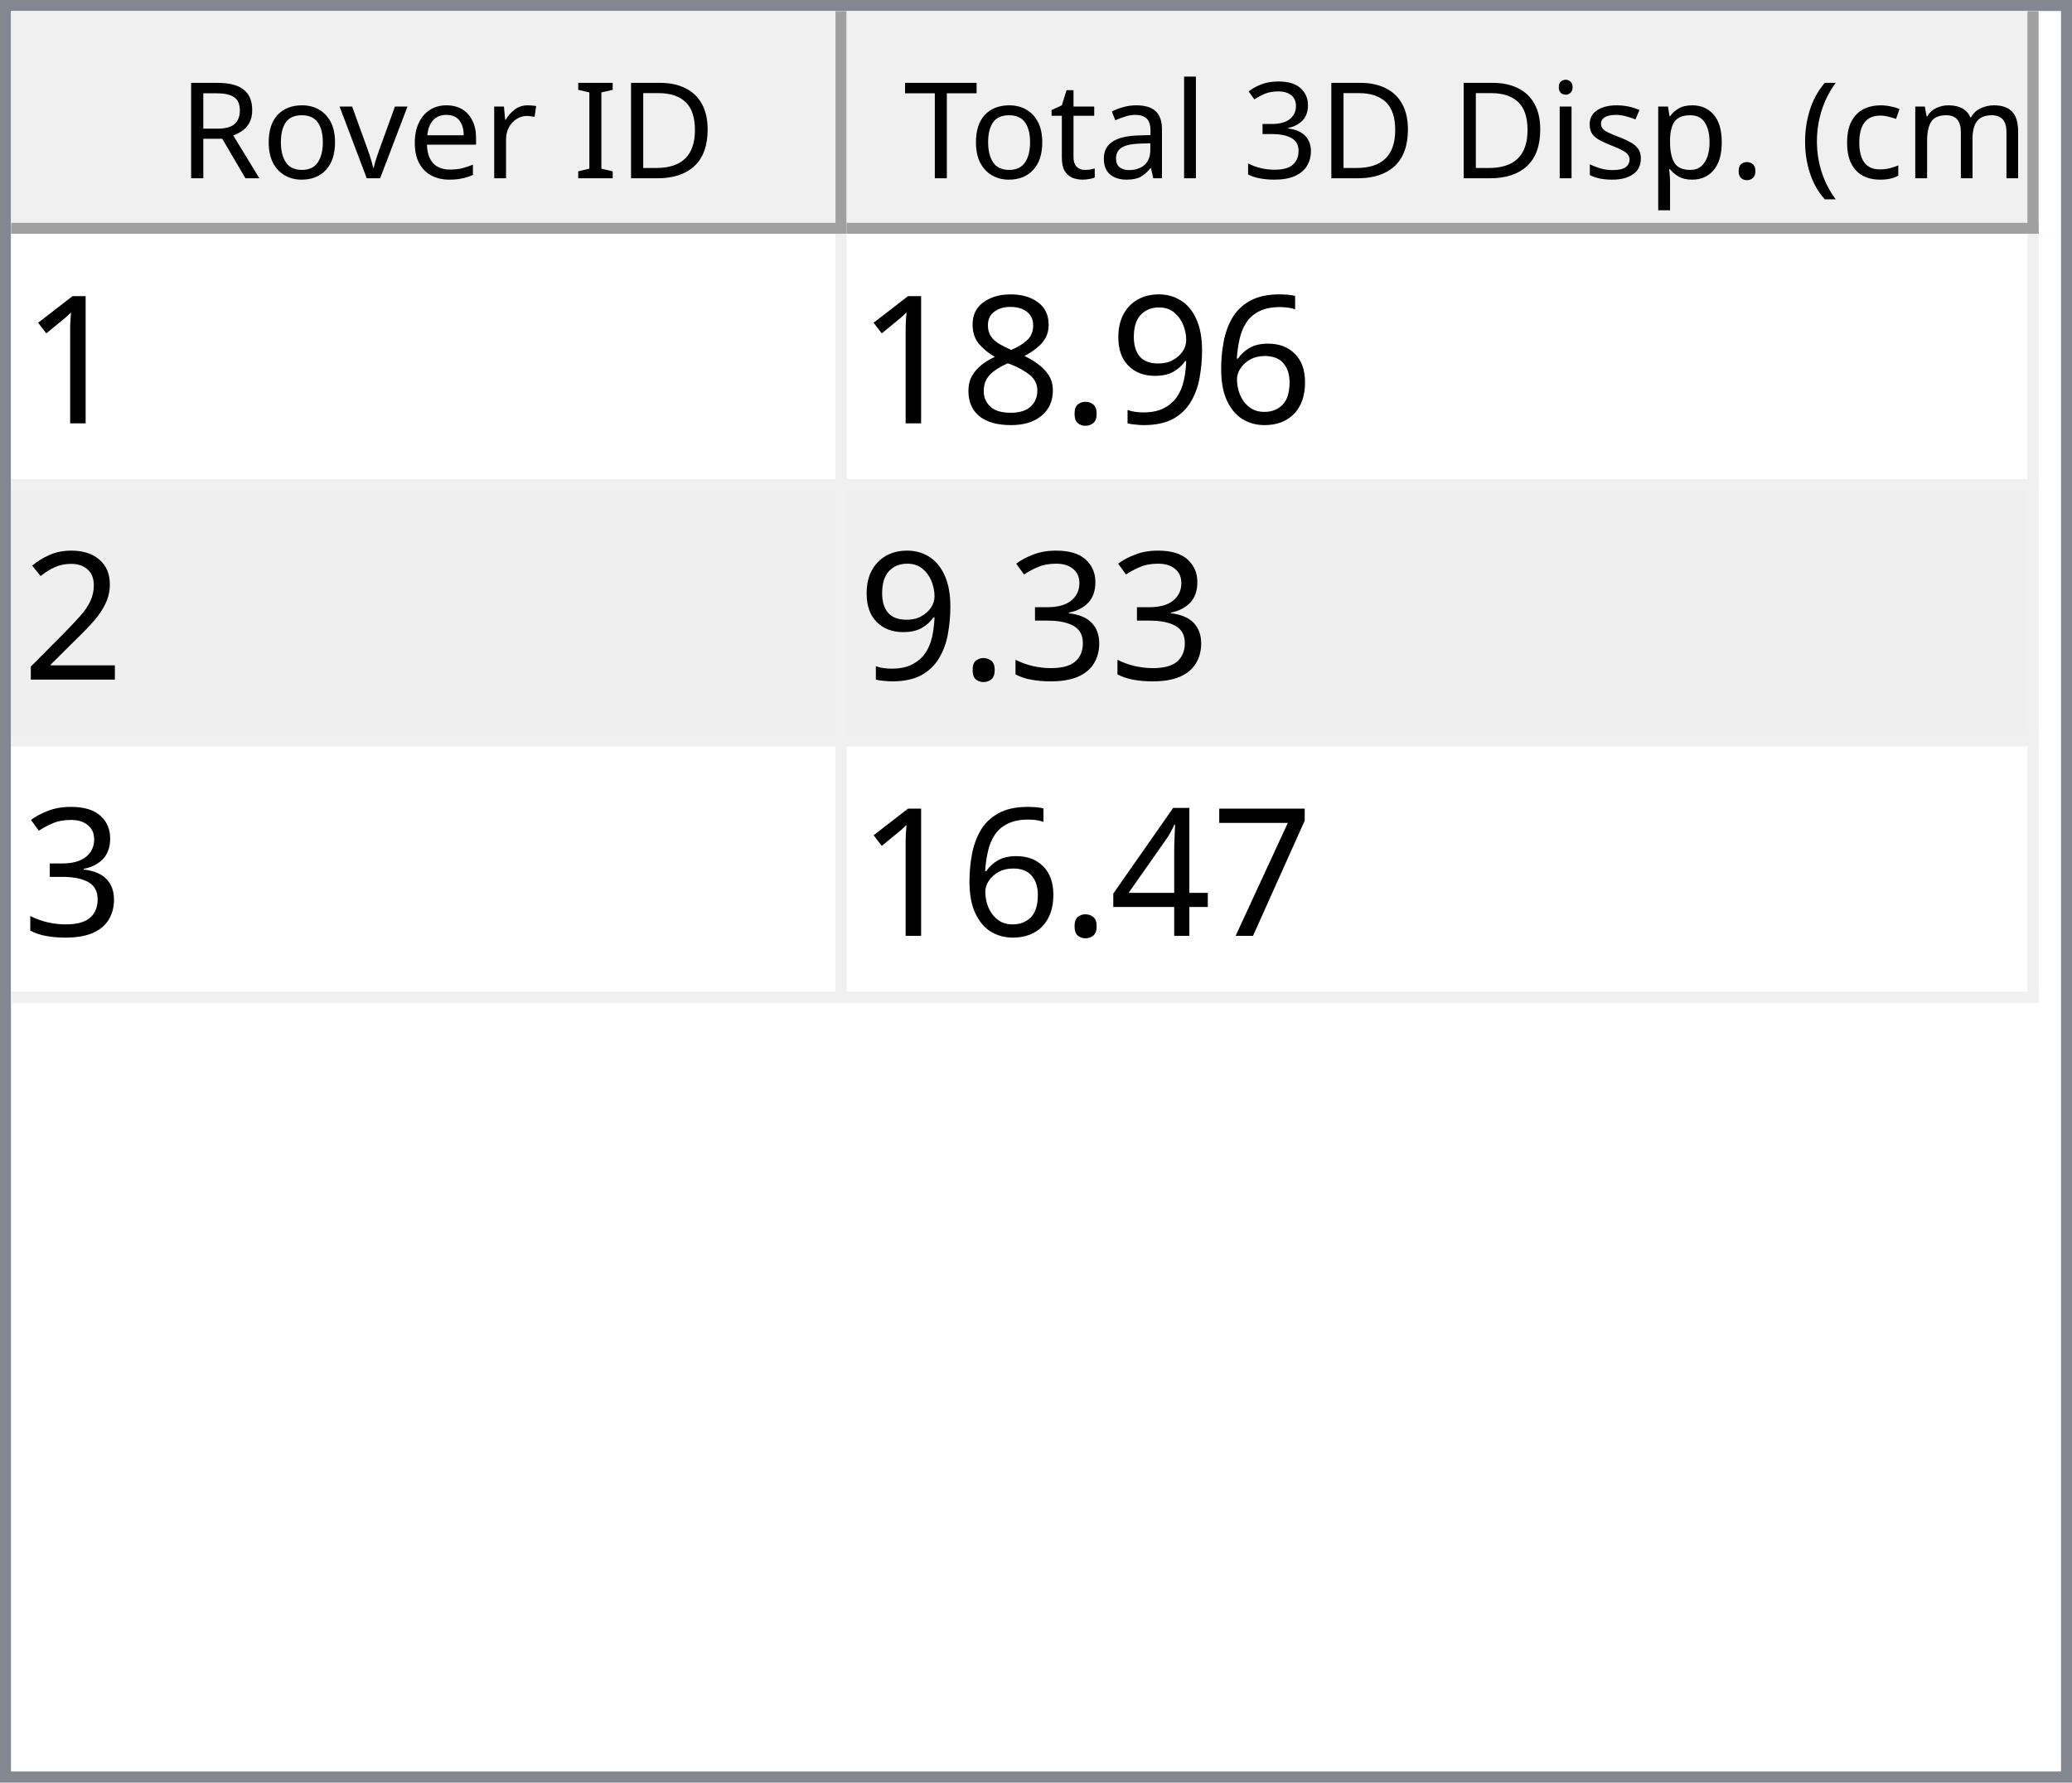
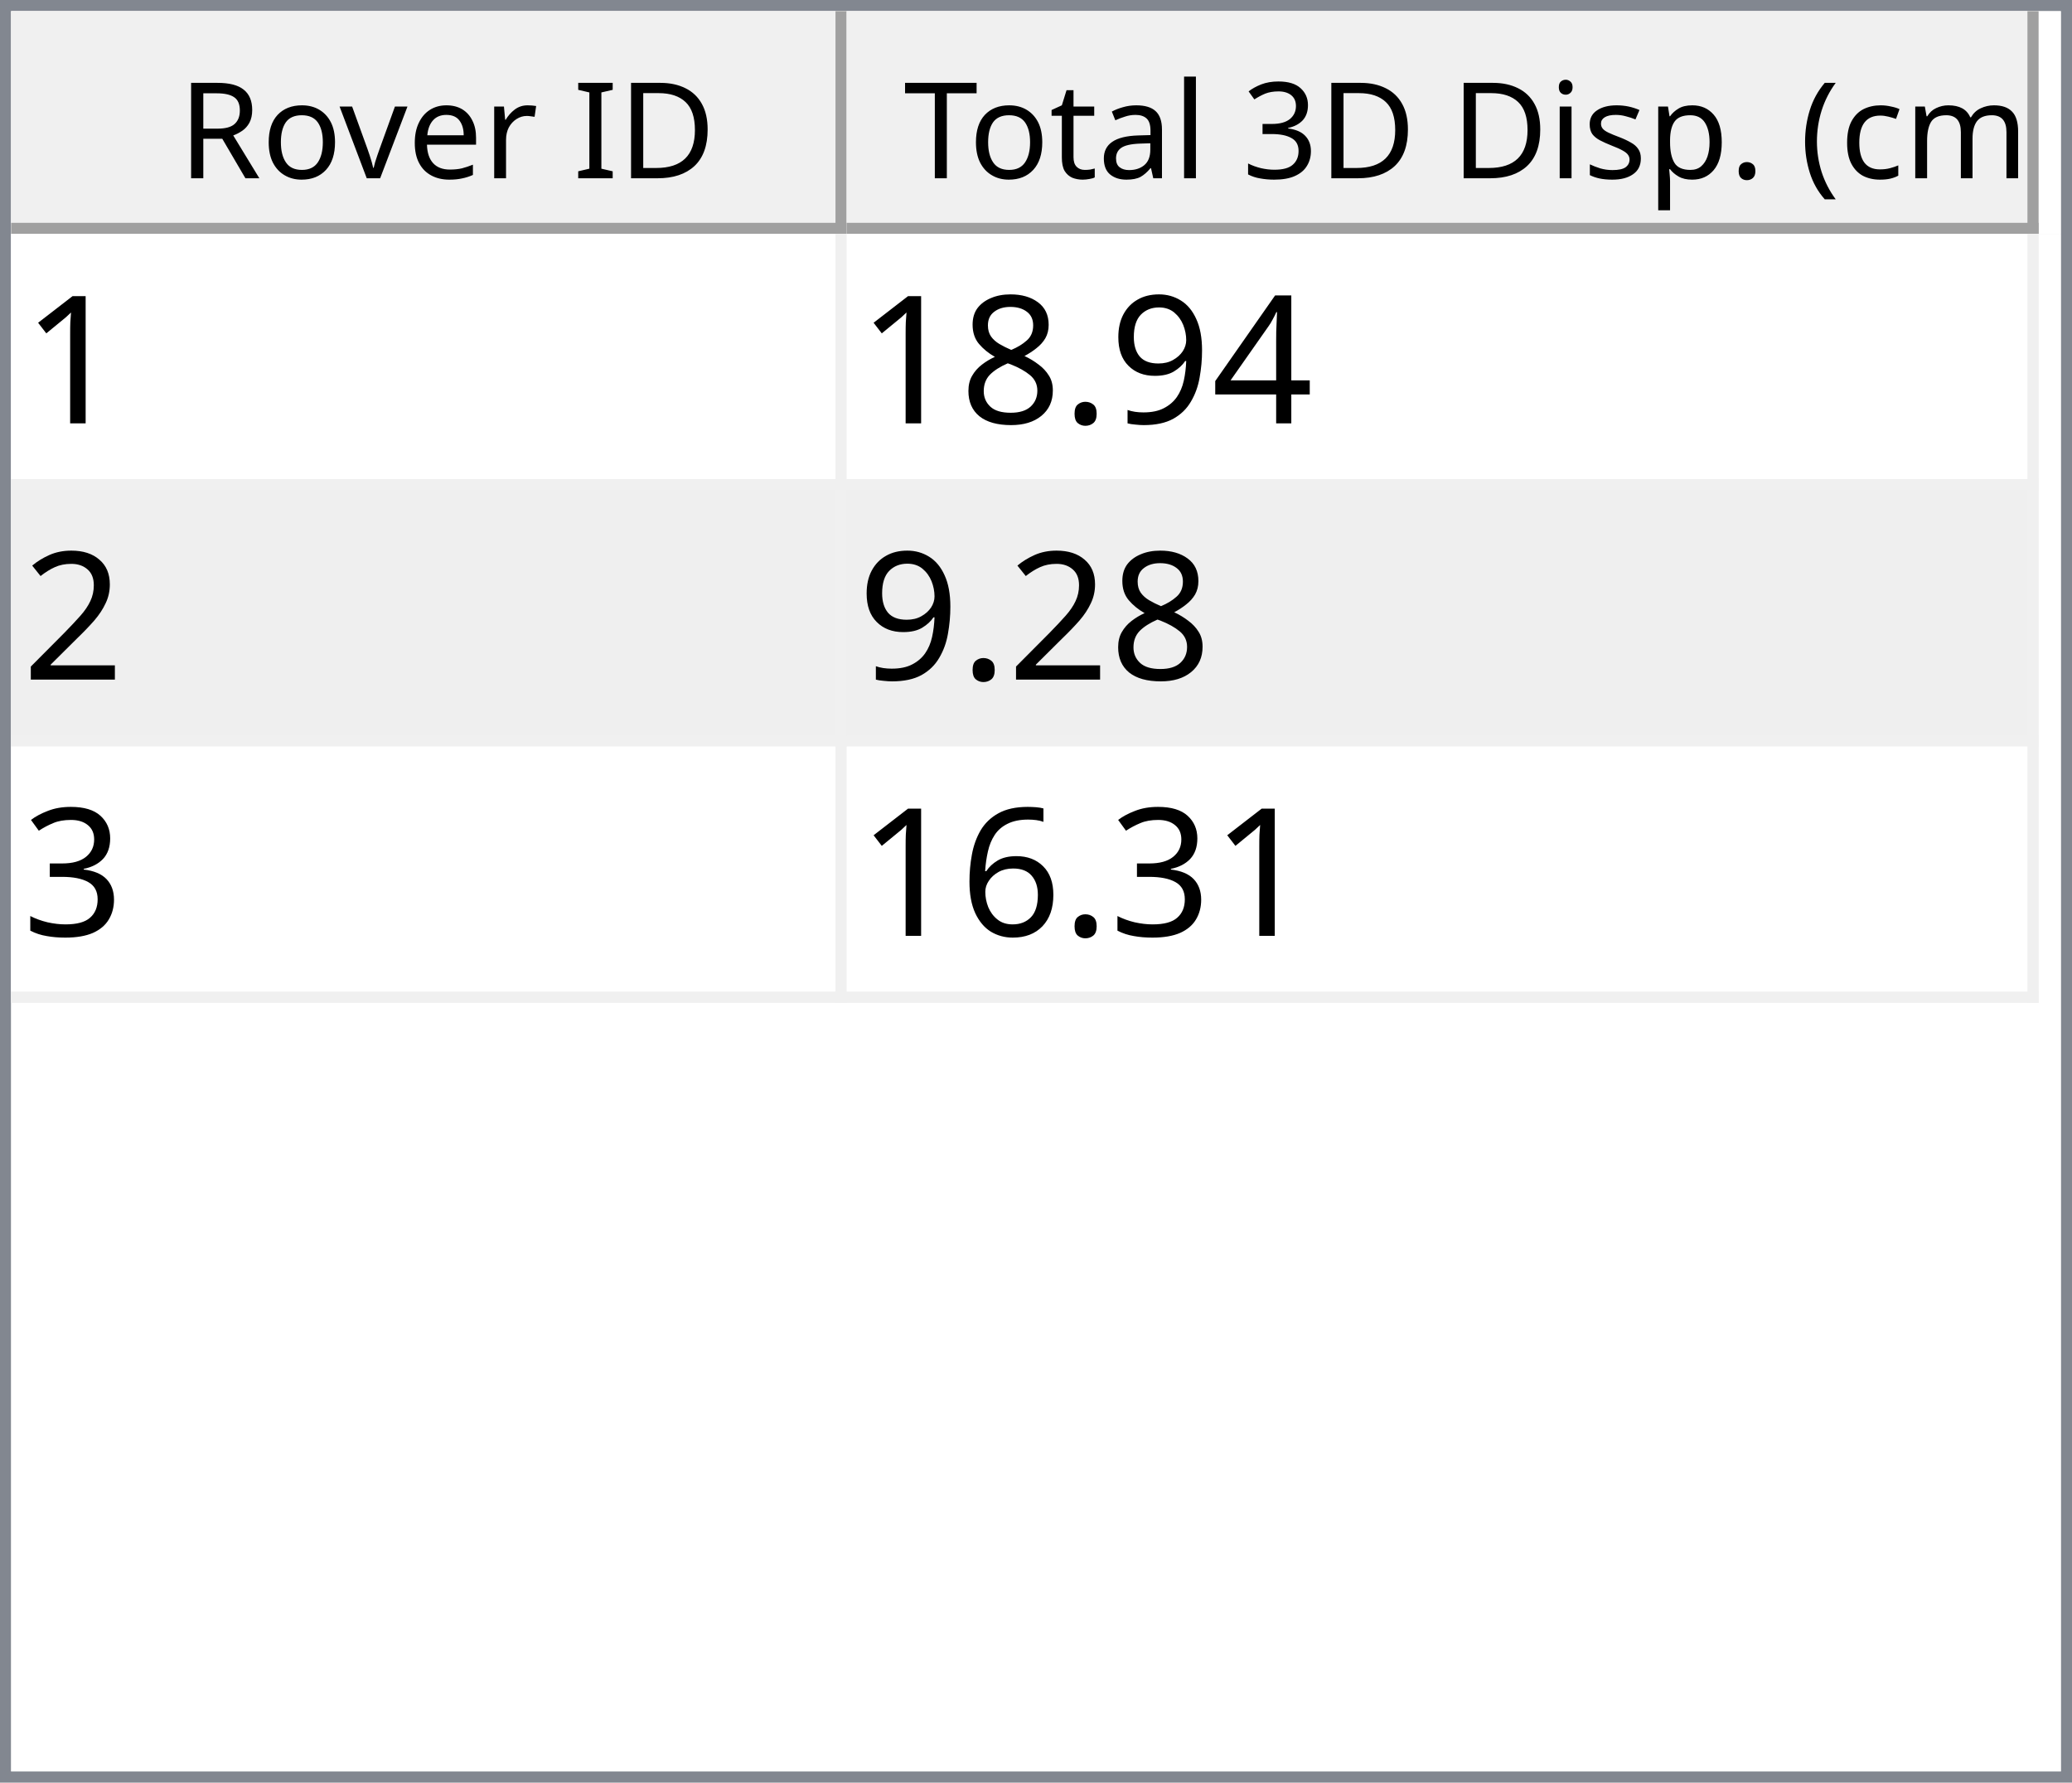
<svg xmlns="http://www.w3.org/2000/svg" style="fill-opacity:1; color-rendering:auto; color-interpolation:auto; text-rendering:auto; stroke:black; stroke-linecap:square; stroke-miterlimit:10; shape-rendering:auto; stroke-opacity:1; fill:black; stroke-dasharray:none; font-weight:normal; stroke-width:1; font-family:'Dialog'; font-style:normal; stroke-linejoin:miter; font-size:12px; stroke-dashoffset:0; image-rendering:auto;" width="186" height="160">
  <defs id="genericDefs" />
  <g>
    <defs id="defs1">
      <clipPath clipPathUnits="userSpaceOnUse" id="clipPath1">
        <path d="M0 0 L186 0 L186 160 L0 160 L0 0 Z" />
      </clipPath>
      <clipPath clipPathUnits="userSpaceOnUse" id="clipPath2">
        <path d="M0 0 L0 160 L186 160 L186 0 Z" />
      </clipPath>
      <clipPath clipPathUnits="userSpaceOnUse" id="clipPath3">
        <path d="M0 0 L0 20 L184 20 L184 0 Z" />
      </clipPath>
      <clipPath clipPathUnits="userSpaceOnUse" id="clipPath4">
        <path d="M0 0 L0 20 L75 20 L75 0 Z" />
      </clipPath>
      <clipPath clipPathUnits="userSpaceOnUse" id="clipPath5">
        <path d="M1 1 L1 19 L74 19 L74 1 Z" />
      </clipPath>
      <clipPath clipPathUnits="userSpaceOnUse" id="clipPath6">
        <path d="M0 0 L0 18 L73 18 L73 0 Z" />
      </clipPath>
      <clipPath clipPathUnits="userSpaceOnUse" id="clipPath7">
        <path d="M-0.5 -0.5 L-0.5 19.5 L74.5 19.5 L74.5 -0.5 Z" />
      </clipPath>
      <clipPath clipPathUnits="userSpaceOnUse" id="clipPath8">
        <path d="M0 0 L0 20 L107 20 L107 0 Z" />
      </clipPath>
      <clipPath clipPathUnits="userSpaceOnUse" id="clipPath9">
        <path d="M1 1 L1 19 L106 19 L106 1 Z" />
      </clipPath>
      <clipPath clipPathUnits="userSpaceOnUse" id="clipPath10">
        <path d="M0 0 L0 18 L105 18 L105 0 Z" />
      </clipPath>
      <clipPath clipPathUnits="userSpaceOnUse" id="clipPath11">
        <path d="M-0.5 -0.5 L-0.5 19.5 L106.5 19.5 L106.5 -0.5 Z" />
      </clipPath>
      <clipPath clipPathUnits="userSpaceOnUse" id="clipPath12">
        <path d="M0 0 L0 138 L184 138 L184 0 Z" />
      </clipPath>
      <clipPath clipPathUnits="userSpaceOnUse" id="clipPath13">
        <path d="M0 0 L0 69 L182 69 L182 0 Z" />
      </clipPath>
      <clipPath clipPathUnits="userSpaceOnUse" id="clipPath14">
        <path d="M-0.5 -0.5 L-0.5 68.5 L181.5 68.5 L181.5 -0.5 Z" />
      </clipPath>
      <clipPath clipPathUnits="userSpaceOnUse" id="clipPath15">
        <path d="M0 0 L0 22 L74 22 L74 0 Z" />
      </clipPath>
      <clipPath clipPathUnits="userSpaceOnUse" id="clipPath16">
        <path d="M0 0 L0 22 L106 22 L106 0 Z" />
      </clipPath>
      <font horiz-adv-x="64.551" id="font1">
        <font-face ascent="107.91" descent="25.098" units-per-em="100" style="font-style:normal; font-family:Segoe UI; font-weight:normal;" />
        <missing-glyph horiz-adv-x="64.551" d="M8.109 0 L8.109 68.266 L56.453 68.266 L56.453 0 L8.109 0 ZM15.328 7.234 L49.219 7.234 L49.219 61.031 L15.328 61.031 L15.328 7.234 Z" />
        <glyph unicode="D" horiz-adv-x="70.117" d="M9.188 0 L9.188 70.016 L28.516 70.016 Q65.531 70.016 65.531 35.891 Q65.531 19.672 55.25 9.836 Q44.969 0 27.734 0 L9.188 0 ZM17.391 62.594 L17.391 7.422 L27.828 7.422 Q41.609 7.422 49.273 14.797 Q56.938 22.172 56.938 35.688 Q56.938 62.594 28.328 62.594 L17.391 62.594 Z" />
        <glyph unicode="I" horiz-adv-x="26.611" d="M17.391 0 L9.188 0 L9.188 70.016 L17.391 70.016 L17.391 0 Z" />
        <glyph unicode=" " horiz-adv-x="27.393" d="" />
        <glyph unicode="r" horiz-adv-x="34.766" d="M34.188 41.891 Q32.078 43.5 28.125 43.5 Q23 43.5 19.555 38.672 Q16.109 33.844 16.109 25.484 L16.109 0 L8.109 0 L8.109 50 L16.109 50 L16.109 39.703 L16.312 39.703 Q18.016 44.969 21.531 47.922 Q25.047 50.875 29.391 50.875 Q32.516 50.875 34.188 50.203 L34.188 41.891 Z" />
        <glyph unicode="e" horiz-adv-x="52.295" d="M48.297 23 L12.984 23 Q13.188 14.656 17.484 10.109 Q21.781 5.562 29.297 5.562 Q37.75 5.562 44.828 11.141 L44.828 3.609 Q38.234 -1.172 27.391 -1.172 Q16.797 -1.172 10.742 5.641 Q4.688 12.453 4.688 24.812 Q4.688 36.469 11.305 43.82 Q17.922 51.172 27.734 51.172 Q37.547 51.172 42.922 44.828 Q48.297 38.484 48.297 27.203 L48.297 23 ZM40.094 29.781 Q40.047 36.719 36.75 40.578 Q33.453 44.438 27.594 44.438 Q21.922 44.438 17.969 40.383 Q14.016 36.328 13.094 29.781 L40.094 29.781 Z" />
        <glyph unicode="v" horiz-adv-x="47.9" d="M47.406 50 L27.484 0 L19.625 0 L0.688 50 L9.469 50 L22.172 13.672 Q23.578 9.672 23.922 6.688 L24.125 6.688 Q24.609 10.453 25.688 13.484 L38.969 50 L47.406 50 Z" />
        <glyph unicode="o" horiz-adv-x="58.594" d="M29 -1.172 Q17.922 -1.172 11.305 5.836 Q4.688 12.844 4.688 24.422 Q4.688 37.016 11.57 44.094 Q18.453 51.172 30.172 51.172 Q41.359 51.172 47.633 44.289 Q53.906 37.406 53.906 25.203 Q53.906 13.234 47.141 6.031 Q40.375 -1.172 29 -1.172 ZM29.594 44.438 Q21.875 44.438 17.383 39.188 Q12.891 33.938 12.891 24.703 Q12.891 15.828 17.43 10.695 Q21.969 5.562 29.594 5.562 Q37.359 5.562 41.531 10.594 Q45.703 15.625 45.703 24.906 Q45.703 34.281 41.531 39.359 Q37.359 44.438 29.594 44.438 Z" />
        <glyph unicode="R" horiz-adv-x="59.814" d="M59.375 0 L49.609 0 L37.891 19.625 Q36.281 22.359 34.766 24.289 Q33.25 26.219 31.664 27.438 Q30.078 28.656 28.25 29.219 Q26.422 29.781 24.125 29.781 L17.391 29.781 L17.391 0 L9.188 0 L9.188 70.016 L30.078 70.016 Q34.672 70.016 38.555 68.867 Q42.438 67.719 45.289 65.375 Q48.141 63.031 49.758 59.547 Q51.375 56.062 51.375 51.375 Q51.375 47.703 50.273 44.656 Q49.172 41.609 47.148 39.211 Q45.125 36.812 42.266 35.133 Q39.406 33.453 35.844 32.516 L35.844 32.328 Q37.594 31.547 38.891 30.547 Q40.188 29.547 41.359 28.18 Q42.531 26.812 43.68 25.078 Q44.828 23.344 46.234 21.047 L59.375 0 ZM17.391 62.594 L17.391 37.203 L28.516 37.203 Q31.594 37.203 34.203 38.133 Q36.812 39.062 38.719 40.797 Q40.625 42.531 41.703 45.047 Q42.781 47.562 42.781 50.688 Q42.781 56.297 39.141 59.445 Q35.5 62.594 28.609 62.594 L17.391 62.594 Z" />
        <glyph unicode=")" horiz-adv-x="30.176" d="M8.297 -15.922 L1.172 -15.922 Q16.406 2.344 16.406 26.812 Q16.406 51.469 1.078 70.016 L8.297 70.016 Q23.531 52.156 23.531 26.703 Q23.531 1.375 8.297 -15.922 Z" />
        <glyph unicode="m" horiz-adv-x="86.133" d="M79.109 0 L71.094 0 L71.094 28.719 Q71.094 37.016 68.531 40.727 Q65.969 44.438 59.906 44.438 Q54.781 44.438 51.195 39.75 Q47.609 35.062 47.609 28.516 L47.609 0 L39.594 0 L39.594 29.688 Q39.594 44.438 28.219 44.438 Q22.953 44.438 19.531 40.016 Q16.109 35.594 16.109 28.516 L16.109 0 L8.109 0 L8.109 50 L16.109 50 L16.109 42.094 L16.312 42.094 Q21.625 51.172 31.844 51.172 Q36.969 51.172 40.773 48.312 Q44.578 45.453 46 40.828 Q51.562 51.172 62.594 51.172 Q79.109 51.172 79.109 30.812 L79.109 0 Z" />
        <glyph unicode="c" horiz-adv-x="46.191" d="M42.188 2.297 Q36.422 -1.172 28.516 -1.172 Q17.828 -1.172 11.258 5.789 Q4.688 12.75 4.688 23.828 Q4.688 36.188 11.766 43.68 Q18.844 51.172 30.672 51.172 Q37.25 51.172 42.281 48.734 L42.281 40.531 Q36.719 44.438 30.375 44.438 Q22.703 44.438 17.797 38.945 Q12.891 33.453 12.891 24.516 Q12.891 15.719 17.508 10.641 Q22.125 5.562 29.891 5.562 Q36.422 5.562 42.188 9.906 L42.188 2.297 Z" />
        <glyph unicode="(" horiz-adv-x="30.176" d="M29.109 -15.922 L21.969 -15.922 Q6.844 1.375 6.844 26.703 Q6.844 52.156 21.969 70.016 L29.203 70.016 Q13.875 51.469 13.875 26.812 Q13.875 2.344 29.109 -15.922 Z" />
        <glyph unicode="." horiz-adv-x="21.68" d="M10.891 -1.078 Q8.641 -1.078 7.055 0.539 Q5.469 2.156 5.469 4.391 Q5.469 6.641 7.055 8.273 Q8.641 9.906 10.891 9.906 Q13.188 9.906 14.797 8.273 Q16.406 6.641 16.406 4.391 Q16.406 2.156 14.797 0.539 Q13.188 -1.078 10.891 -1.078 Z" />
        <glyph unicode="p" horiz-adv-x="58.789" d="M16.312 7.234 L16.109 7.234 L16.109 -23 L8.109 -23 L8.109 50 L16.109 50 L16.109 41.219 L16.312 41.219 Q22.219 51.172 33.594 51.172 Q43.266 51.172 48.688 44.461 Q54.109 37.75 54.109 26.469 Q54.109 13.922 48 6.375 Q41.891 -1.172 31.297 -1.172 Q21.578 -1.172 16.312 7.234 ZM16.109 27.391 L16.109 20.406 Q16.109 14.203 20.141 9.883 Q24.172 5.562 30.375 5.562 Q37.641 5.562 41.773 11.133 Q45.906 16.703 45.906 26.609 Q45.906 34.969 42.047 39.703 Q38.188 44.438 31.594 44.438 Q24.609 44.438 20.359 39.578 Q16.109 34.719 16.109 27.391 Z" />
        <glyph unicode="s" horiz-adv-x="42.432" d="M5.078 1.812 L5.078 10.406 Q11.625 5.562 19.484 5.562 Q30.031 5.562 30.031 12.594 Q30.031 14.594 29.125 15.992 Q28.219 17.391 26.68 18.461 Q25.141 19.531 23.07 20.383 Q21 21.234 18.609 22.172 Q15.281 23.484 12.766 24.828 Q10.25 26.172 8.57 27.859 Q6.891 29.547 6.031 31.695 Q5.172 33.844 5.172 36.719 Q5.172 40.234 6.789 42.945 Q8.406 45.656 11.086 47.484 Q13.766 49.312 17.211 50.242 Q20.656 51.172 24.312 51.172 Q30.812 51.172 35.938 48.922 L35.938 40.828 Q30.422 44.438 23.25 44.438 Q21 44.438 19.195 43.922 Q17.391 43.406 16.094 42.477 Q14.797 41.547 14.086 40.258 Q13.375 38.969 13.375 37.406 Q13.375 35.453 14.086 34.133 Q14.797 32.812 16.164 31.789 Q17.531 30.766 19.484 29.938 Q21.438 29.109 23.922 28.125 Q27.25 26.859 29.883 25.516 Q32.516 24.172 34.375 22.484 Q36.234 20.797 37.234 18.602 Q38.234 16.406 38.234 13.375 Q38.234 9.672 36.602 6.938 Q34.969 4.203 32.234 2.398 Q29.5 0.594 25.93 -0.289 Q22.359 -1.172 18.453 -1.172 Q10.75 -1.172 5.078 1.812 Z" />
        <glyph unicode="i" horiz-adv-x="24.219" d="M12.203 62.703 Q10.062 62.703 8.547 64.164 Q7.031 65.625 7.031 67.875 Q7.031 70.125 8.547 71.609 Q10.062 73.094 12.203 73.094 Q14.406 73.094 15.945 71.609 Q17.484 70.125 17.484 67.875 Q17.484 65.719 15.945 64.211 Q14.406 62.703 12.203 62.703 ZM16.109 0 L8.109 0 L8.109 50 L16.109 50 L16.109 0 Z" />
        <glyph unicode="3" horiz-adv-x="53.906" d="M46.531 19.828 Q46.531 15.094 44.75 11.211 Q42.969 7.328 39.719 4.57 Q36.469 1.812 31.93 0.297 Q27.391 -1.219 21.922 -1.219 Q11.922 -1.219 6 2.594 L6 11.188 Q13.094 5.609 22.219 5.609 Q25.875 5.609 28.828 6.539 Q31.781 7.469 33.906 9.227 Q36.031 10.984 37.18 13.477 Q38.328 15.969 38.328 19.094 Q38.328 32.812 18.797 32.812 L12.984 32.812 L12.984 39.594 L18.5 39.594 Q35.797 39.594 35.797 52.484 Q35.797 64.406 22.609 64.406 Q15.188 64.406 8.688 59.422 L8.688 67.188 Q15.375 71.188 24.609 71.188 Q29 71.188 32.57 69.969 Q36.141 68.75 38.68 66.555 Q41.219 64.359 42.609 61.281 Q44 58.203 44 54.5 Q44 40.672 30.031 36.719 L30.031 36.531 Q33.594 36.141 36.625 34.797 Q39.656 33.453 41.852 31.305 Q44.047 29.156 45.289 26.25 Q46.531 23.344 46.531 19.828 Z" />
        <glyph unicode="l" horiz-adv-x="24.219" d="M16.109 0 L8.109 0 L8.109 74.031 L16.109 74.031 L16.109 0 Z" />
        <glyph unicode="a" horiz-adv-x="50.879" d="M43.891 0 L35.891 0 L35.891 7.812 L35.688 7.812 Q30.469 -1.172 20.312 -1.172 Q12.844 -1.172 8.617 2.781 Q4.391 6.734 4.391 13.281 Q4.391 27.297 20.906 29.594 L35.891 31.688 Q35.891 44.438 25.594 44.438 Q16.547 44.438 9.281 38.281 L9.281 46.484 Q16.656 51.172 26.266 51.172 Q43.891 51.172 43.891 32.516 L43.891 0 ZM35.891 25.297 L23.828 23.641 Q18.266 22.859 15.43 20.875 Q12.594 18.891 12.594 13.875 Q12.594 10.203 15.211 7.883 Q17.828 5.562 22.172 5.562 Q28.125 5.562 32.008 9.742 Q35.891 13.922 35.891 20.312 L35.891 25.297 Z" />
        <glyph unicode="t" horiz-adv-x="33.887" d="M31.297 0.484 Q28.469 -1.078 23.828 -1.078 Q10.688 -1.078 10.688 13.578 L10.688 43.172 L2.094 43.172 L2.094 50 L10.688 50 L10.688 62.203 L18.703 64.797 L18.703 50 L31.297 50 L31.297 43.172 L18.703 43.172 L18.703 14.984 Q18.703 9.969 20.414 7.82 Q22.125 5.672 26.078 5.672 Q29.109 5.672 31.297 7.328 L31.297 0.484 Z" />
        <glyph unicode="T" horiz-adv-x="52.393" d="M50.594 62.594 L30.375 62.594 L30.375 0 L22.172 0 L22.172 62.594 L2 62.594 L2 70.016 L50.594 70.016 L50.594 62.594 Z" />
      </font>
      <font horiz-adv-x="75.0" id="font2">
        <font-face ascent="100.537" descent="21.973" units-per-em="100" style="font-style:normal; font-family:sans-serif; font-weight:normal;" />
        <missing-glyph horiz-adv-x="75.0" d="M12.5 0 L12.5 62.5 L62.5 62.5 L62.5 0 L12.5 0 ZM14.062 1.562 L60.938 1.562 L60.938 60.938 L14.062 60.938 L14.062 1.562 Z" />
        <glyph unicode="1" horiz-adv-x="55.615" d="M37.25 0 L28.469 0 L28.469 56 Q25.297 52.984 20.141 49.953 Q14.984 46.922 10.891 45.406 L10.891 53.906 Q18.266 57.375 23.781 62.305 Q29.297 67.234 31.594 71.875 L37.25 71.875 L37.25 0 Z" />
-         <glyph unicode="6" horiz-adv-x="55.615" d="M49.75 54.047 L41.016 53.375 Q39.844 58.547 37.703 60.891 Q34.125 64.656 28.906 64.656 Q24.703 64.656 21.531 62.312 Q17.391 59.281 14.992 53.469 Q12.594 47.656 12.5 36.922 Q15.672 41.75 20.266 44.094 Q24.859 46.438 29.891 46.438 Q38.672 46.438 44.852 39.969 Q51.031 33.5 51.031 23.25 Q51.031 16.5 48.125 10.719 Q45.219 4.938 40.141 1.859 Q35.062 -1.219 28.609 -1.219 Q17.625 -1.219 10.695 6.859 Q3.766 14.938 3.766 33.5 Q3.766 54.25 11.422 63.672 Q18.109 71.875 29.438 71.875 Q37.891 71.875 43.289 67.141 Q48.688 62.406 49.75 54.047 ZM13.875 23.188 Q13.875 18.656 15.797 14.508 Q17.719 10.359 21.188 8.18 Q24.656 6 28.469 6 Q34.031 6 38.039 10.492 Q42.047 14.984 42.047 22.703 Q42.047 30.125 38.086 34.398 Q34.125 38.672 28.125 38.672 Q22.172 38.672 18.023 34.398 Q13.875 30.125 13.875 23.188 Z" />
+         <glyph unicode="4" horiz-adv-x="55.615" d="M32.328 0 L32.328 17.141 L1.266 17.141 L1.266 25.203 L33.938 71.578 L41.109 71.578 L41.109 25.203 L50.781 25.203 L50.781 17.141 L41.109 17.141 L41.109 0 L32.328 0 ZM32.328 25.203 L32.328 57.469 L9.906 25.203 L32.328 25.203 Z" />
        <glyph unicode="9" horiz-adv-x="55.615" d="M5.469 16.547 L13.922 17.328 Q14.984 11.375 18.016 8.688 Q21.047 6 25.781 6 Q29.828 6 32.883 7.859 Q35.938 9.719 37.891 12.82 Q39.844 15.922 41.164 21.195 Q42.484 26.469 42.484 31.938 Q42.484 32.516 42.438 33.688 Q39.797 29.5 35.234 26.883 Q30.672 24.266 25.344 24.266 Q16.453 24.266 10.305 30.711 Q4.156 37.156 4.156 47.703 Q4.156 58.594 10.578 65.234 Q17 71.875 26.656 71.875 Q33.641 71.875 39.43 68.117 Q45.219 64.359 48.219 57.398 Q51.219 50.438 51.219 37.25 Q51.219 23.531 48.242 15.406 Q45.266 7.281 39.383 3.031 Q33.5 -1.219 25.594 -1.219 Q17.188 -1.219 11.867 3.445 Q6.547 8.109 5.469 16.547 ZM41.453 48.141 Q41.453 55.719 37.43 60.156 Q33.406 64.594 27.734 64.594 Q21.875 64.594 17.531 59.812 Q13.188 55.031 13.188 47.406 Q13.188 40.578 17.312 36.305 Q21.438 32.031 27.484 32.031 Q33.594 32.031 37.523 36.305 Q41.453 40.578 41.453 48.141 Z" />
        <glyph unicode="." horiz-adv-x="27.783" d="M9.078 0 L9.078 10.016 L19.094 10.016 L19.094 0 L9.078 0 Z" />
        <glyph unicode="8" horiz-adv-x="55.615" d="M17.672 38.812 Q12.203 40.828 9.57 44.539 Q6.938 48.25 6.938 53.422 Q6.938 61.234 12.555 66.555 Q18.172 71.875 27.484 71.875 Q36.859 71.875 42.578 66.43 Q48.297 60.984 48.297 53.172 Q48.297 48.188 45.68 44.508 Q43.062 40.828 37.75 38.812 Q44.344 36.672 47.781 31.883 Q51.219 27.094 51.219 20.453 Q51.219 11.281 44.727 5.031 Q38.234 -1.219 27.641 -1.219 Q17.047 -1.219 10.547 5.055 Q4.047 11.328 4.047 20.703 Q4.047 27.688 7.594 32.398 Q11.141 37.109 17.672 38.812 ZM15.922 53.719 Q15.922 48.641 19.195 45.414 Q22.469 42.188 27.688 42.188 Q32.766 42.188 36.016 45.383 Q39.266 48.578 39.266 53.219 Q39.266 58.062 35.914 61.359 Q32.562 64.656 27.594 64.656 Q22.562 64.656 19.242 61.43 Q15.922 58.203 15.922 53.719 ZM13.094 20.656 Q13.094 16.891 14.875 13.375 Q16.656 9.859 20.172 7.93 Q23.688 6 27.734 6 Q34.031 6 38.133 10.055 Q42.234 14.109 42.234 20.359 Q42.234 26.703 38.016 30.859 Q33.797 35.016 27.438 35.016 Q21.234 35.016 17.164 30.914 Q13.094 26.812 13.094 20.656 Z" />
        <glyph unicode="2" horiz-adv-x="55.615" d="M50.344 8.453 L50.344 0 L3.031 0 Q2.938 3.172 4.047 6.109 Q5.859 10.938 9.836 15.625 Q13.812 20.312 21.344 26.469 Q33.016 36.031 37.117 41.625 Q41.219 47.219 41.219 52.203 Q41.219 57.422 37.477 61.008 Q33.734 64.594 27.734 64.594 Q21.391 64.594 17.578 60.789 Q13.766 56.984 13.719 50.25 L4.688 51.172 Q5.609 61.281 11.664 66.578 Q17.719 71.875 27.938 71.875 Q38.234 71.875 44.242 66.164 Q50.25 60.453 50.25 52 Q50.25 47.703 48.492 43.555 Q46.734 39.406 42.656 34.812 Q38.578 30.219 29.109 22.219 Q21.188 15.578 18.945 13.211 Q16.703 10.844 15.234 8.453 L50.344 8.453 Z" />
        <glyph unicode="3" horiz-adv-x="55.615" d="M4.203 18.891 L12.984 20.062 Q14.5 12.594 18.141 9.297 Q21.781 6 27 6 Q33.203 6 37.477 10.297 Q41.75 14.594 41.75 20.953 Q41.75 27 37.797 30.93 Q33.844 34.859 27.734 34.859 Q25.25 34.859 21.531 33.891 L22.516 41.609 Q23.391 41.5 23.922 41.5 Q29.547 41.5 34.039 44.43 Q38.531 47.359 38.531 53.469 Q38.531 58.297 35.258 61.477 Q31.984 64.656 26.812 64.656 Q21.688 64.656 18.266 61.43 Q14.844 58.203 13.875 51.766 L5.078 53.328 Q6.688 62.156 12.398 67.016 Q18.109 71.875 26.609 71.875 Q32.469 71.875 37.398 69.359 Q42.328 66.844 44.945 62.5 Q47.562 58.156 47.562 53.266 Q47.562 48.641 45.07 44.828 Q42.578 41.016 37.703 38.766 Q44.047 37.312 47.562 32.695 Q51.078 28.078 51.078 21.141 Q51.078 11.766 44.242 5.25 Q37.406 -1.266 26.953 -1.266 Q17.531 -1.266 11.305 4.352 Q5.078 9.969 4.203 18.891 Z" />
-         <glyph unicode="7" horiz-adv-x="55.615" d="M4.734 62.203 L4.734 70.656 L51.078 70.656 L51.078 63.812 Q44.234 56.547 37.523 44.484 Q30.812 32.422 27.156 19.672 Q24.516 10.688 23.781 0 L14.75 0 Q14.891 8.453 18.062 20.414 Q21.234 32.375 27.172 43.484 Q33.109 54.594 39.797 62.203 L4.734 62.203 Z" />
-         <glyph unicode="4" horiz-adv-x="55.615" d="M32.328 0 L32.328 17.141 L1.266 17.141 L1.266 25.203 L33.938 71.578 L41.109 71.578 L41.109 25.203 L50.781 25.203 L50.781 17.141 L41.109 17.141 L41.109 0 L32.328 0 ZM32.328 25.203 L32.328 57.469 L9.906 25.203 L32.328 25.203 Z" />
+         <glyph unicode="6" horiz-adv-x="55.615" d="M49.75 54.047 L41.016 53.375 Q39.844 58.547 37.703 60.891 Q34.125 64.656 28.906 64.656 Q24.703 64.656 21.531 62.312 Q17.391 59.281 14.992 53.469 Q12.594 47.656 12.5 36.922 Q15.672 41.75 20.266 44.094 Q24.859 46.438 29.891 46.438 Q38.672 46.438 44.852 39.969 Q51.031 33.5 51.031 23.25 Q51.031 16.5 48.125 10.719 Q45.219 4.938 40.141 1.859 Q35.062 -1.219 28.609 -1.219 Q17.625 -1.219 10.695 6.859 Q3.766 14.938 3.766 33.5 Q3.766 54.25 11.422 63.672 Q18.109 71.875 29.438 71.875 Q37.891 71.875 43.289 67.141 Q48.688 62.406 49.75 54.047 ZM13.875 23.188 Q13.875 18.656 15.797 14.508 Q17.719 10.359 21.188 8.18 Q24.656 6 28.469 6 Q34.031 6 38.039 10.492 Q42.047 14.984 42.047 22.703 Q42.047 30.125 38.086 34.398 Q34.125 38.672 28.125 38.672 Q22.172 38.672 18.023 34.398 Q13.875 30.125 13.875 23.188 Z" />
      </font>
    </defs>
    <g style="fill:white; stroke:white;">
      <rect x="0" y="0" width="186" style="clip-path:url(#clipPath1); stroke:none;" height="160" />
    </g>
    <g style="fill:white; text-rendering:optimizeSpeed; color-rendering:optimizeSpeed; image-rendering:optimizeSpeed; shape-rendering:crispEdges; stroke:white; color-interpolation:sRGB;">
      <rect x="0" width="186" height="160" y="0" style="stroke:none;" />
      <path style="stroke:none;" d="M0 160 L186 160 L186 0 L0 0 Z" />
    </g>
    <g style="fill:rgb(240,240,240); font-family:'Segoe UI'; stroke:rgb(240,240,240);">
      <rect x="0" y="0" width="186" style="clip-path:url(#clipPath2); stroke:none;" height="160" />
    </g>
    <g style="fill:rgb(130,135,144); font-family:'Segoe UI'; stroke:rgb(130,135,144);">
      <path d="M0 0 L186 0 L186 160 L0 160 L0 0 ZM1 1 L185 1 L185 159 L1 159 L1 1 Z" style="fill-rule:evenodd; clip-path:url(#clipPath2); stroke:none;" />
    </g>
    <g style="fill:white; font-family:'Segoe UI'; stroke:white;" transform="translate(1,1)">
      <rect x="0" y="0" width="184" style="clip-path:url(#clipPath3); stroke:none;" height="20" />
    </g>
    <g style="fill:rgb(240,240,240); font-family:'Segoe UI'; stroke:rgb(240,240,240);" transform="translate(1,1)">
      <rect x="0" y="0" width="75" style="clip-path:url(#clipPath4); stroke:none;" height="20" />
    </g>
    <g style="font-family:'Segoe UI';" transform="translate(2,2)">
      <text x="14" xml:space="preserve" y="14" style="clip-path:url(#clipPath6); stroke:none;">Rover ID</text>
    </g>
    <g style="fill:rgb(160,160,160); font-family:'Segoe UI'; stroke:rgb(160,160,160); stroke-linejoin:bevel;" transform="translate(1.5,1.5)">
      <line x1="74" x2="74" y1="0" style="fill:none; clip-path:url(#clipPath7);" y2="19" />
    </g>
    <g style="fill:rgb(160,160,160); font-family:'Segoe UI'; stroke:rgb(160,160,160); stroke-linejoin:bevel;" transform="matrix(1,0,0,1,1,1) translate(0.5,0.5)">
      <line x1="0" x2="74" y1="19" style="fill:none; clip-path:url(#clipPath7);" y2="19" />
    </g>
    <g style="fill:rgb(240,240,240); font-family:'Segoe UI'; stroke:rgb(240,240,240);" transform="translate(76,1)">
      <rect x="0" y="0" width="107" style="clip-path:url(#clipPath8); stroke:none;" height="20" />
    </g>
    <g style="font-family:'Segoe UI';" transform="translate(77,2)">
      <text x="1" xml:space="preserve" y="14" style="clip-path:url(#clipPath10); stroke:none;"> Total 3D Disp. (cm)</text>
    </g>
    <g style="fill:rgb(160,160,160); font-family:'Segoe UI'; stroke:rgb(160,160,160); stroke-linejoin:bevel;" transform="translate(76.5,1.5)">
      <line x1="106" x2="106" y1="0" style="fill:none; clip-path:url(#clipPath11);" y2="19" />
    </g>
    <g style="fill:rgb(160,160,160); font-family:'Segoe UI'; stroke:rgb(160,160,160); stroke-linejoin:bevel;" transform="matrix(1,0,0,1,76,1) translate(0.5,0.5)">
      <line x1="0" x2="106" y1="19" style="fill:none; clip-path:url(#clipPath11);" y2="19" />
    </g>
    <g style="fill:white; font-family:'Segoe UI'; stroke:white;" transform="translate(1,21)">
      <rect x="0" y="0" width="184" style="clip-path:url(#clipPath12); stroke:none;" height="138" />
    </g>
    <g style="fill:rgb(240,240,240); font-size:16px; font-family:sans-serif; stroke:rgb(240,240,240);" transform="translate(1,21)">
      <rect x="0" y="0" width="182" style="clip-path:url(#clipPath13); stroke:none;" height="69" />
      <line transform="translate(0.5,0.5)" x1="0" x2="181" y1="22" style="clip-path:url(#clipPath14); fill:none; stroke-linejoin:bevel;" y2="22" />
    </g>
    <g transform="matrix(1,0,0,1,1,21) translate(0.5,0.5)" style="fill:rgb(240,240,240); font-size:16px; font-family:sans-serif; stroke:rgb(240,240,240); stroke-linejoin:bevel;">
      <line x1="0" x2="181" y1="45" style="fill:none; clip-path:url(#clipPath14);" y2="45" />
    </g>
    <g transform="matrix(1,0,0,1,1,21) translate(0.5,0.5)" style="fill:rgb(240,240,240); font-size:16px; font-family:sans-serif; stroke:rgb(240,240,240); stroke-linejoin:bevel;">
      <line x1="0" x2="181" y1="68" style="fill:none; clip-path:url(#clipPath14);" y2="68" />
    </g>
    <g transform="matrix(1,0,0,1,1,21) translate(0.5,0.5)" style="fill:rgb(240,240,240); font-size:16px; font-family:sans-serif; stroke:rgb(240,240,240); stroke-linejoin:bevel;">
      <line x1="74" x2="74" y1="0" style="fill:none; clip-path:url(#clipPath14);" y2="68" />
    </g>
    <g transform="matrix(1,0,0,1,1,21) translate(0.5,0.5)" style="fill:rgb(240,240,240); font-size:16px; font-family:sans-serif; stroke:rgb(240,240,240); stroke-linejoin:bevel;">
      <line x1="181" x2="181" y1="0" style="fill:none; clip-path:url(#clipPath14);" y2="68" />
    </g>
    <g style="fill:white; font-size:16px; font-family:sans-serif; stroke:white;" transform="matrix(1,0,0,1,1,21)">
      <rect x="0" y="0" width="74" style="clip-path:url(#clipPath15); stroke:none;" height="22" />
      <text x="1" y="17" style="fill:black; clip-path:url(#clipPath15); stroke:none;" xml:space="preserve">1</text>
    </g>
    <g style="fill:white; font-size:16px; font-family:sans-serif; stroke:white;" transform="matrix(1,0,0,1,1,21) translate(75,0)">
      <rect x="0" y="0" width="106" style="clip-path:url(#clipPath16); stroke:none;" height="22" />
-       <text x="1" y="17" style="fill:black; clip-path:url(#clipPath16); stroke:none;" xml:space="preserve">18.96</text>
+       <text x="1" y="17" style="fill:black; clip-path:url(#clipPath16); stroke:none;" xml:space="preserve">18.94</text>
    </g>
    <g style="fill:rgb(239,239,239); font-size:16px; font-family:sans-serif; stroke:rgb(239,239,239);" transform="matrix(1,0,0,1,1,21) translate(0,23)">
      <rect x="0" y="0" width="74" style="clip-path:url(#clipPath15); stroke:none;" height="22" />
      <text x="1" y="17" style="fill:black; clip-path:url(#clipPath15); stroke:none;" xml:space="preserve">2</text>
    </g>
    <g style="fill:rgb(239,239,239); font-size:16px; font-family:sans-serif; stroke:rgb(239,239,239);" transform="matrix(1,0,0,1,1,21) translate(75,23)">
      <rect x="0" y="0" width="106" style="clip-path:url(#clipPath16); stroke:none;" height="22" />
-       <text x="1" y="17" style="fill:black; clip-path:url(#clipPath16); stroke:none;" xml:space="preserve">9.33</text>
+       <text x="1" y="17" style="fill:black; clip-path:url(#clipPath16); stroke:none;" xml:space="preserve">9.28</text>
    </g>
    <g style="fill:white; font-size:16px; font-family:sans-serif; stroke:white;" transform="matrix(1,0,0,1,1,21) translate(0,46)">
      <rect x="0" y="0" width="74" style="clip-path:url(#clipPath15); stroke:none;" height="22" />
      <text x="1" y="17" style="fill:black; clip-path:url(#clipPath15); stroke:none;" xml:space="preserve">3</text>
    </g>
    <g style="fill:white; font-size:16px; font-family:sans-serif; stroke:white;" transform="matrix(1,0,0,1,1,21) translate(75,46)">
      <rect x="0" y="0" width="106" style="clip-path:url(#clipPath16); stroke:none;" height="22" />
-       <text x="1" y="17" style="fill:black; clip-path:url(#clipPath16); stroke:none;" xml:space="preserve">16.47</text>
+       <text x="1" y="17" style="fill:black; clip-path:url(#clipPath16); stroke:none;" xml:space="preserve">16.31</text>
    </g>
  </g>
</svg>
